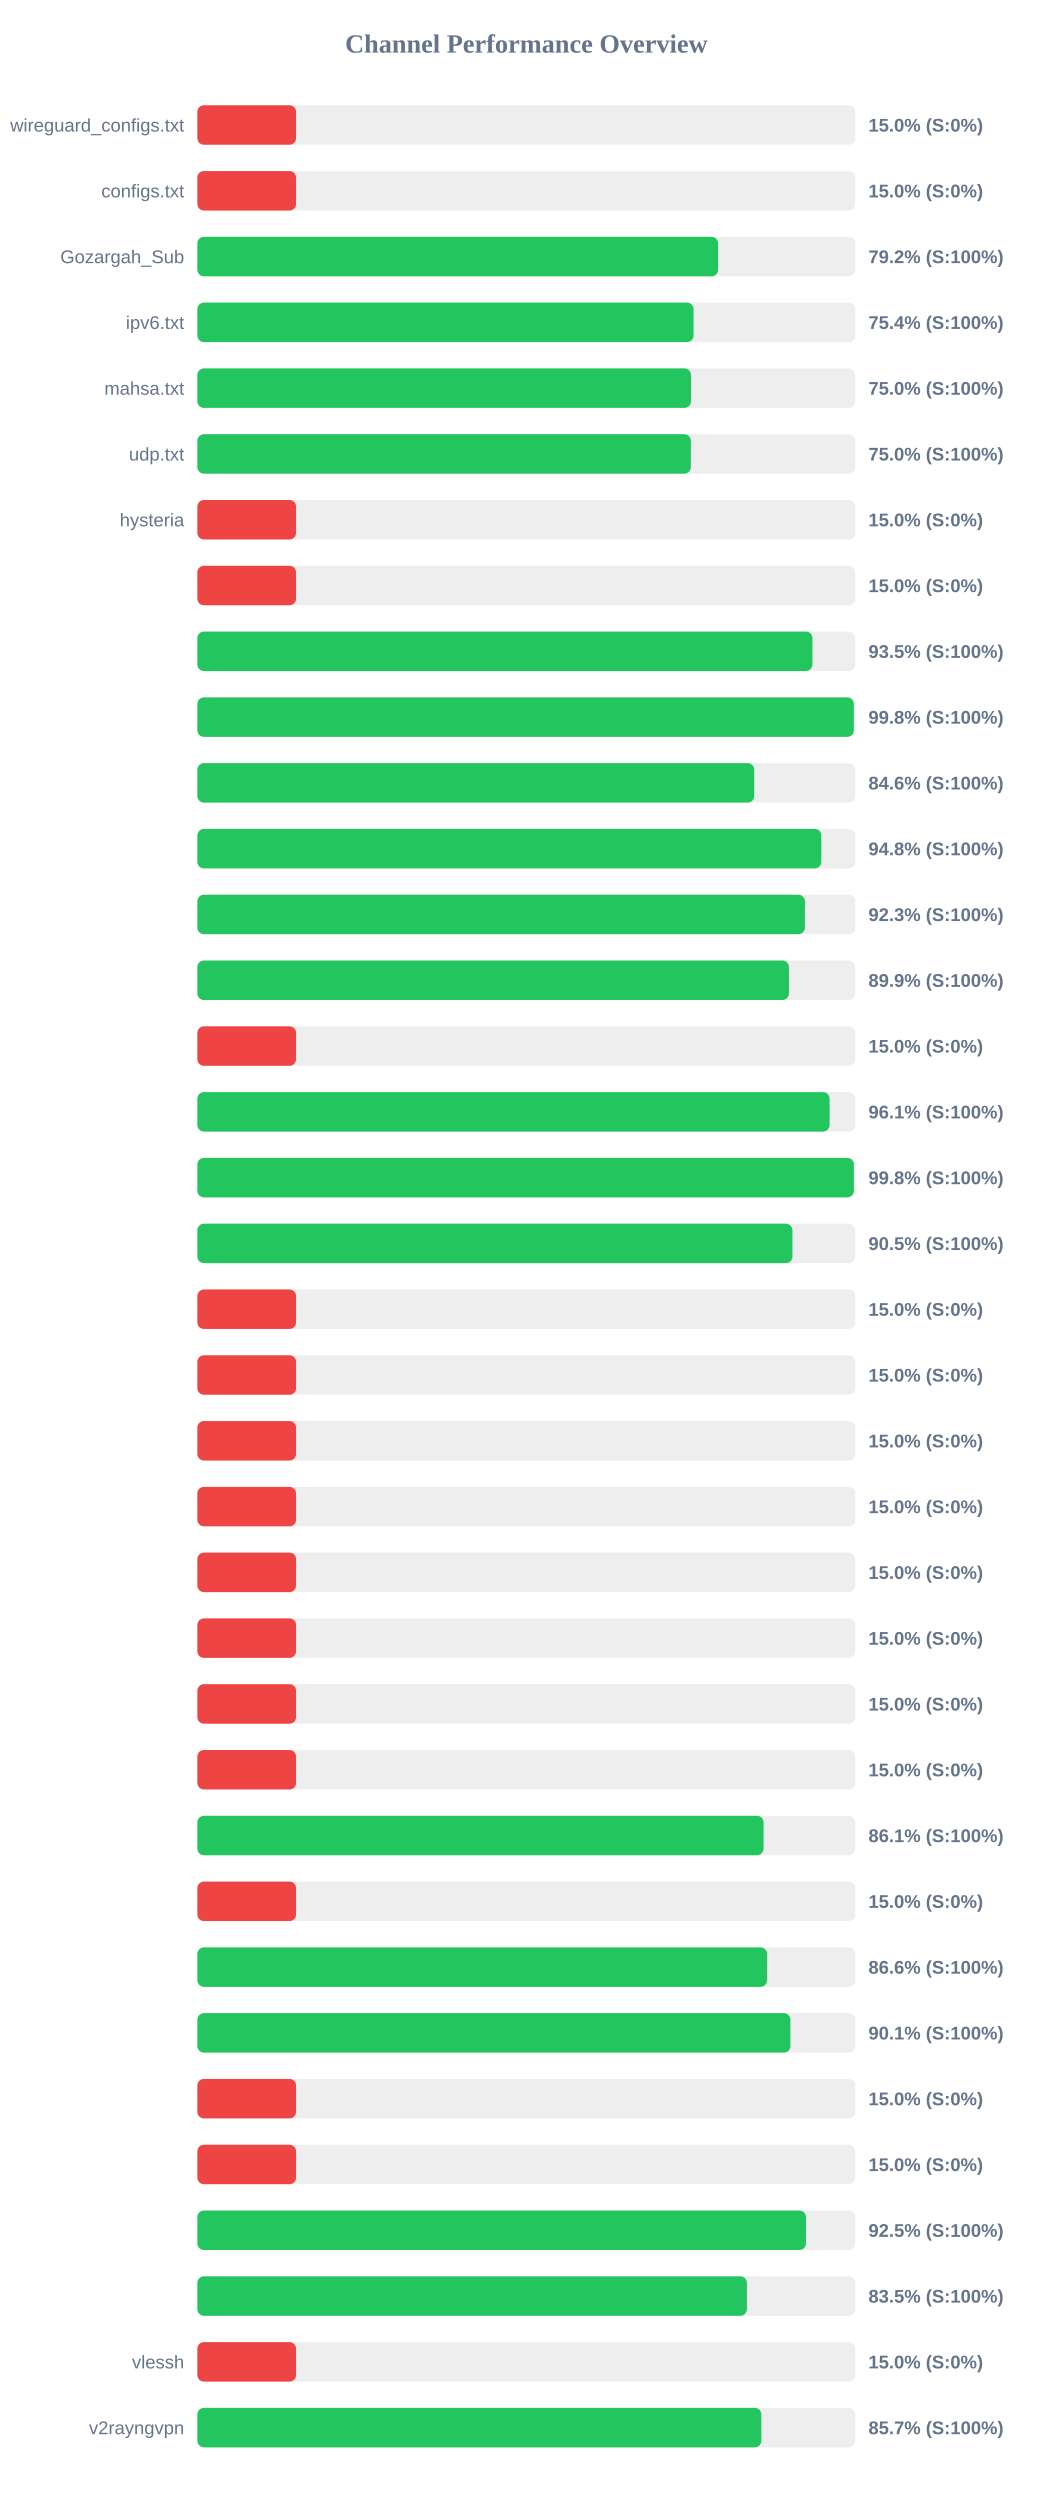
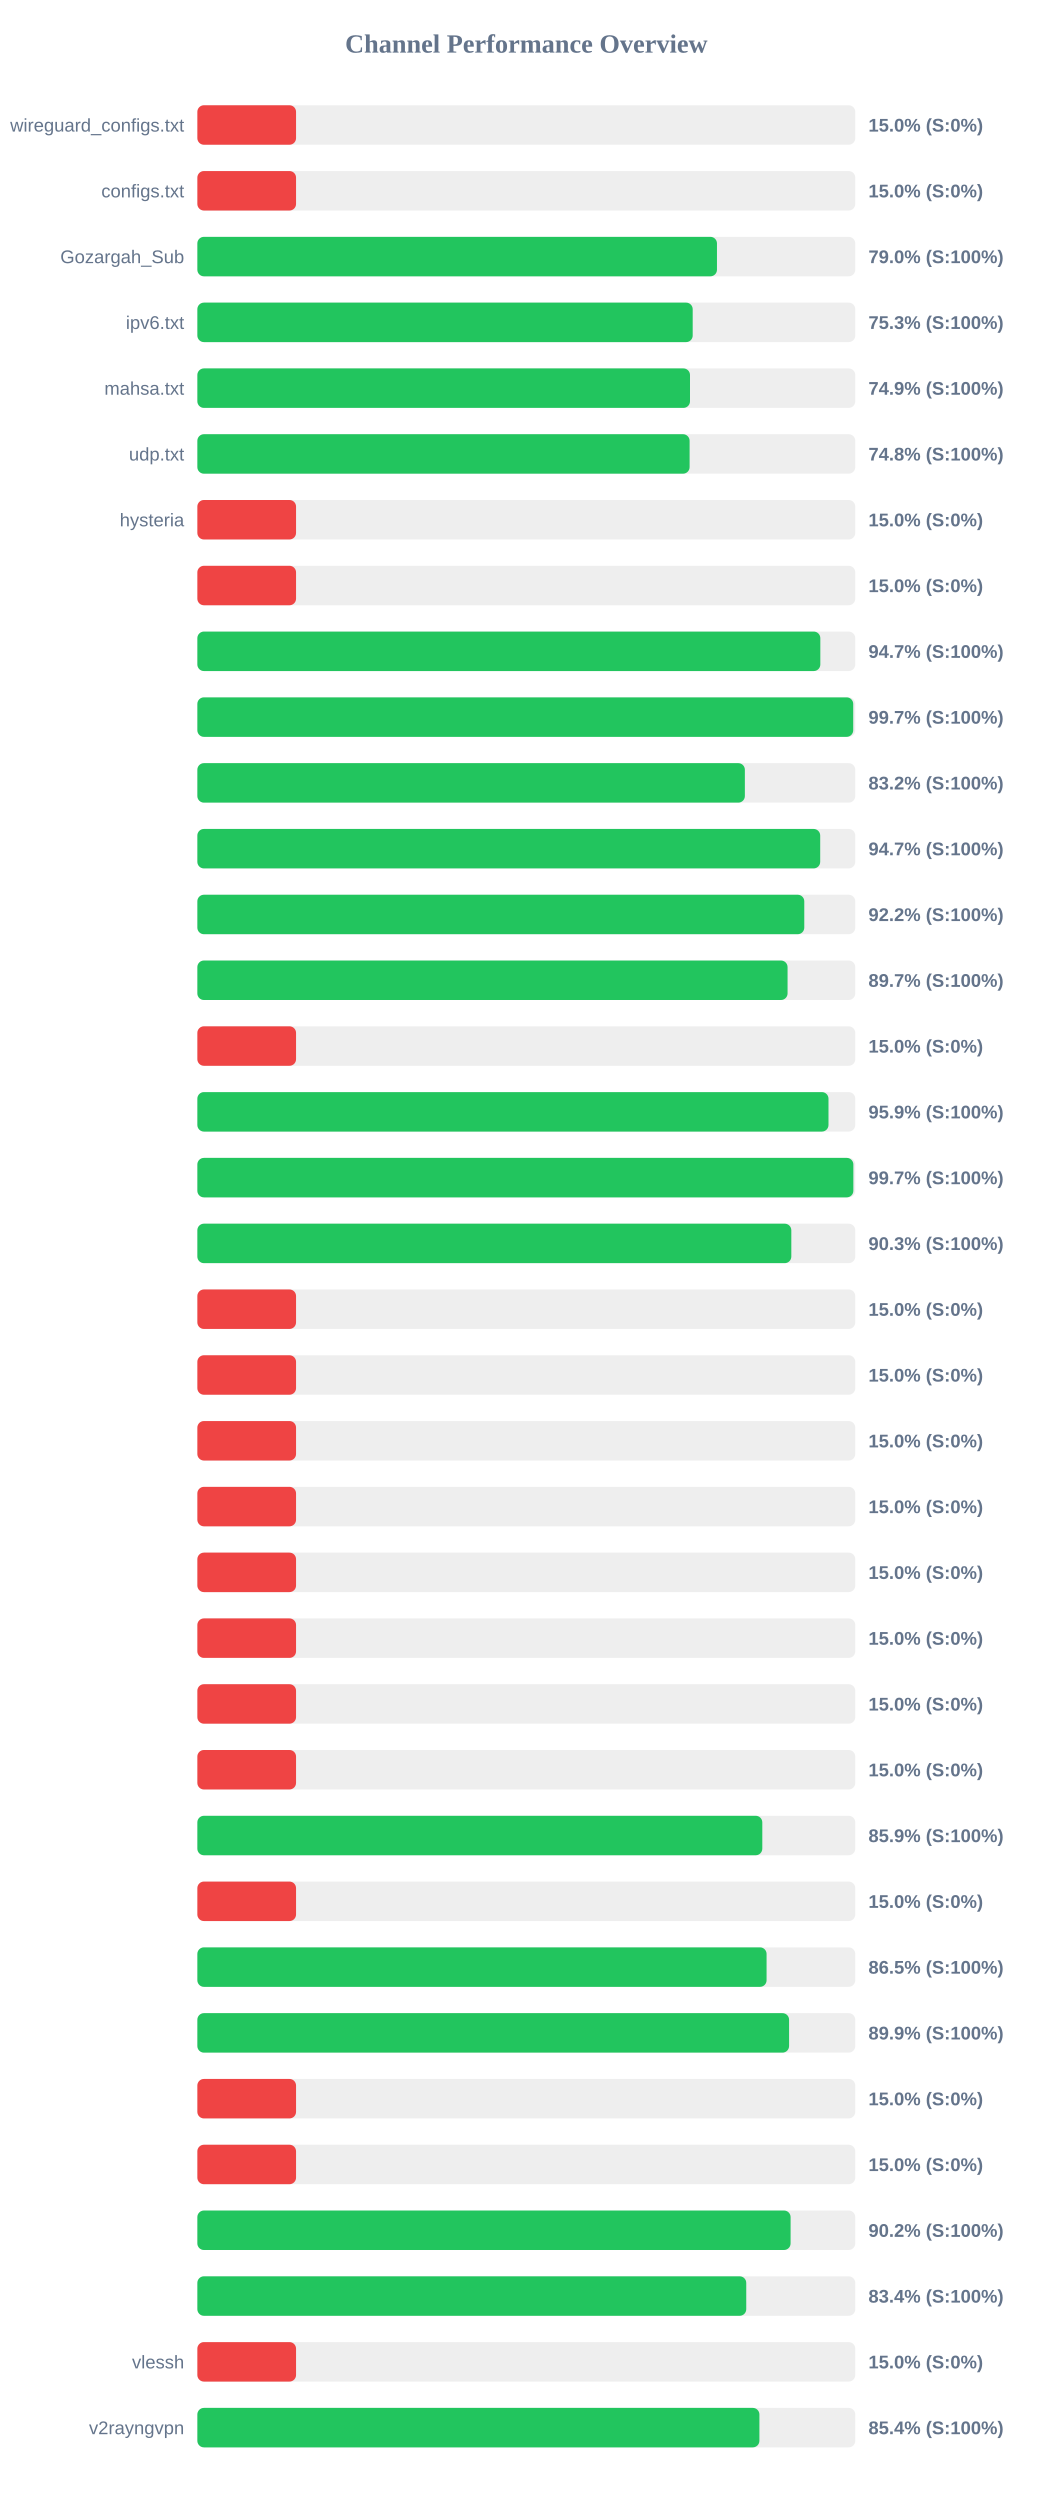
<svg xmlns="http://www.w3.org/2000/svg" width="800" height="1900" version="1.1">
  <style>
        .row { font: 14px Arial; fill: #64748b; }
        .score { font: bold 14px Arial; fill: #64748b; }
    </style>
  <text x="400" y="40" text-anchor="middle" font-size="20px" font-weight="bold" fill="#64748b">Channel Performance Overview</text>
  <rect x="150" y="80" width="500" height="30" fill="#eee" rx="5" />
  <rect x="150" y="80" width="75.0" height="30" fill="#ef4444" rx="5" />
  <text x="140" y="100" text-anchor="end" class="row">wireguard_configs.txt</text>
  <text x="660" y="100" text-anchor="start" class="score">15.0% (S:0%)</text>
  <rect x="150" y="130" width="500" height="30" fill="#eee" rx="5" />
  <rect x="150" y="130" width="75.0" height="30" fill="#ef4444" rx="5" />
  <text x="140" y="150" text-anchor="end" class="row">configs.txt</text>
  <text x="660" y="150" text-anchor="start" class="score">15.0% (S:0%)</text>
  <rect x="150" y="180" width="500" height="30" fill="#eee" rx="5" />
-   <rect x="150" y="180" width="395.75" height="30" fill="#22c55e" rx="5" />
+   <rect x="150" y="180" width="394.9" height="30" fill="#22c55e" rx="5" />
  <text x="140" y="200" text-anchor="end" class="row">Gozargah_Sub</text>
-   <text x="660" y="200" text-anchor="start" class="score">79.2% (S:100%)</text>
+   <text x="660" y="200" text-anchor="start" class="score">79.0% (S:100%)</text>
  <rect x="150" y="230" width="500" height="30" fill="#eee" rx="5" />
-   <rect x="150" y="230" width="377.1" height="30" fill="#22c55e" rx="5" />
+   <rect x="150" y="230" width="376.45" height="30" fill="#22c55e" rx="5" />
  <text x="140" y="250" text-anchor="end" class="row">ipv6.txt</text>
-   <text x="660" y="250" text-anchor="start" class="score">75.4% (S:100%)</text>
+   <text x="660" y="250" text-anchor="start" class="score">75.3% (S:100%)</text>
  <rect x="150" y="280" width="500" height="30" fill="#eee" rx="5" />
-   <rect x="150" y="280" width="375.15" height="30" fill="#22c55e" rx="5" />
+   <rect x="150" y="280" width="374.4" height="30" fill="#22c55e" rx="5" />
  <text x="140" y="300" text-anchor="end" class="row">mahsa.txt</text>
-   <text x="660" y="300" text-anchor="start" class="score">75.0% (S:100%)</text>
+   <text x="660" y="300" text-anchor="start" class="score">74.9% (S:100%)</text>
  <rect x="150" y="330" width="500" height="30" fill="#eee" rx="5" />
-   <rect x="150" y="330" width="375.05" height="30" fill="#22c55e" rx="5" />
+   <rect x="150" y="330" width="374.1" height="30" fill="#22c55e" rx="5" />
  <text x="140" y="350" text-anchor="end" class="row">udp.txt</text>
-   <text x="660" y="350" text-anchor="start" class="score">75.0% (S:100%)</text>
+   <text x="660" y="350" text-anchor="start" class="score">74.8% (S:100%)</text>
  <rect x="150" y="380" width="500" height="30" fill="#eee" rx="5" />
  <rect x="150" y="380" width="75.0" height="30" fill="#ef4444" rx="5" />
  <text x="140" y="400" text-anchor="end" class="row">hysteria</text>
  <text x="660" y="400" text-anchor="start" class="score">15.0% (S:0%)</text>
  <rect x="150" y="430" width="500" height="30" fill="#eee" rx="5" />
  <rect x="150" y="430" width="75.0" height="30" fill="#ef4444" rx="5" />
  <text x="140" y="450" text-anchor="end" class="row" />
  <text x="660" y="450" text-anchor="start" class="score">15.0% (S:0%)</text>
  <rect x="150" y="480" width="500" height="30" fill="#eee" rx="5" />
-   <rect x="150" y="480" width="467.45" height="30" fill="#22c55e" rx="5" />
+   <rect x="150" y="480" width="473.45" height="30" fill="#22c55e" rx="5" />
  <text x="140" y="500" text-anchor="end" class="row" />
-   <text x="660" y="500" text-anchor="start" class="score">93.5% (S:100%)</text>
+   <text x="660" y="500" text-anchor="start" class="score">94.7% (S:100%)</text>
  <rect x="150" y="530" width="500" height="30" fill="#eee" rx="5" />
-   <rect x="150" y="530" width="498.9" height="30" fill="#22c55e" rx="5" />
+   <rect x="150" y="530" width="498.45" height="30" fill="#22c55e" rx="5" />
  <text x="140" y="550" text-anchor="end" class="row" />
-   <text x="660" y="550" text-anchor="start" class="score">99.8% (S:100%)</text>
+   <text x="660" y="550" text-anchor="start" class="score">99.7% (S:100%)</text>
  <rect x="150" y="580" width="500" height="30" fill="#eee" rx="5" />
-   <rect x="150" y="580" width="423.2" height="30" fill="#22c55e" rx="5" />
+   <rect x="150" y="580" width="416.1" height="30" fill="#22c55e" rx="5" />
  <text x="140" y="600" text-anchor="end" class="row" />
-   <text x="660" y="600" text-anchor="start" class="score">84.6% (S:100%)</text>
+   <text x="660" y="600" text-anchor="start" class="score">83.2% (S:100%)</text>
  <rect x="150" y="630" width="500" height="30" fill="#eee" rx="5" />
-   <rect x="150" y="630" width="474.2" height="30" fill="#22c55e" rx="5" />
+   <rect x="150" y="630" width="473.35" height="30" fill="#22c55e" rx="5" />
  <text x="140" y="650" text-anchor="end" class="row" />
-   <text x="660" y="650" text-anchor="start" class="score">94.8% (S:100%)</text>
+   <text x="660" y="650" text-anchor="start" class="score">94.7% (S:100%)</text>
  <rect x="150" y="680" width="500" height="30" fill="#eee" rx="5" />
-   <rect x="150" y="680" width="461.75" height="30" fill="#22c55e" rx="5" />
+   <rect x="150" y="680" width="461.25" height="30" fill="#22c55e" rx="5" />
  <text x="140" y="700" text-anchor="end" class="row" />
-   <text x="660" y="700" text-anchor="start" class="score">92.3% (S:100%)</text>
+   <text x="660" y="700" text-anchor="start" class="score">92.2% (S:100%)</text>
  <rect x="150" y="730" width="500" height="30" fill="#eee" rx="5" />
-   <rect x="150" y="730" width="449.6" height="30" fill="#22c55e" rx="5" />
+   <rect x="150" y="730" width="448.55" height="30" fill="#22c55e" rx="5" />
  <text x="140" y="750" text-anchor="end" class="row" />
-   <text x="660" y="750" text-anchor="start" class="score">89.9% (S:100%)</text>
+   <text x="660" y="750" text-anchor="start" class="score">89.7% (S:100%)</text>
  <rect x="150" y="780" width="500" height="30" fill="#eee" rx="5" />
  <rect x="150" y="780" width="75.0" height="30" fill="#ef4444" rx="5" />
  <text x="140" y="800" text-anchor="end" class="row" />
  <text x="660" y="800" text-anchor="start" class="score">15.0% (S:0%)</text>
  <rect x="150" y="830" width="500" height="30" fill="#eee" rx="5" />
-   <rect x="150" y="830" width="480.5" height="30" fill="#22c55e" rx="5" />
+   <rect x="150" y="830" width="479.65" height="30" fill="#22c55e" rx="5" />
  <text x="140" y="850" text-anchor="end" class="row" />
-   <text x="660" y="850" text-anchor="start" class="score">96.1% (S:100%)</text>
+   <text x="660" y="850" text-anchor="start" class="score">95.9% (S:100%)</text>
  <rect x="150" y="880" width="500" height="30" fill="#eee" rx="5" />
-   <rect x="150" y="880" width="498.95" height="30" fill="#22c55e" rx="5" />
+   <rect x="150" y="880" width="498.55" height="30" fill="#22c55e" rx="5" />
  <text x="140" y="900" text-anchor="end" class="row" />
-   <text x="660" y="900" text-anchor="start" class="score">99.8% (S:100%)</text>
+   <text x="660" y="900" text-anchor="start" class="score">99.7% (S:100%)</text>
  <rect x="150" y="930" width="500" height="30" fill="#eee" rx="5" />
-   <rect x="150" y="930" width="452.25" height="30" fill="#22c55e" rx="5" />
+   <rect x="150" y="930" width="451.4" height="30" fill="#22c55e" rx="5" />
  <text x="140" y="950" text-anchor="end" class="row" />
-   <text x="660" y="950" text-anchor="start" class="score">90.5% (S:100%)</text>
+   <text x="660" y="950" text-anchor="start" class="score">90.3% (S:100%)</text>
  <rect x="150" y="980" width="500" height="30" fill="#eee" rx="5" />
  <rect x="150" y="980" width="75.0" height="30" fill="#ef4444" rx="5" />
  <text x="140" y="1000" text-anchor="end" class="row" />
  <text x="660" y="1000" text-anchor="start" class="score">15.0% (S:0%)</text>
  <rect x="150" y="1030" width="500" height="30" fill="#eee" rx="5" />
  <rect x="150" y="1030" width="75.0" height="30" fill="#ef4444" rx="5" />
  <text x="140" y="1050" text-anchor="end" class="row" />
  <text x="660" y="1050" text-anchor="start" class="score">15.0% (S:0%)</text>
  <rect x="150" y="1080" width="500" height="30" fill="#eee" rx="5" />
  <rect x="150" y="1080" width="75.0" height="30" fill="#ef4444" rx="5" />
  <text x="140" y="1100" text-anchor="end" class="row" />
  <text x="660" y="1100" text-anchor="start" class="score">15.0% (S:0%)</text>
  <rect x="150" y="1130" width="500" height="30" fill="#eee" rx="5" />
  <rect x="150" y="1130" width="75.0" height="30" fill="#ef4444" rx="5" />
  <text x="140" y="1150" text-anchor="end" class="row" />
  <text x="660" y="1150" text-anchor="start" class="score">15.0% (S:0%)</text>
  <rect x="150" y="1180" width="500" height="30" fill="#eee" rx="5" />
  <rect x="150" y="1180" width="75.0" height="30" fill="#ef4444" rx="5" />
  <text x="140" y="1200" text-anchor="end" class="row" />
  <text x="660" y="1200" text-anchor="start" class="score">15.0% (S:0%)</text>
  <rect x="150" y="1230" width="500" height="30" fill="#eee" rx="5" />
  <rect x="150" y="1230" width="75.0" height="30" fill="#ef4444" rx="5" />
  <text x="140" y="1250" text-anchor="end" class="row" />
  <text x="660" y="1250" text-anchor="start" class="score">15.0% (S:0%)</text>
  <rect x="150" y="1280" width="500" height="30" fill="#eee" rx="5" />
  <rect x="150" y="1280" width="75.0" height="30" fill="#ef4444" rx="5" />
  <text x="140" y="1300" text-anchor="end" class="row" />
  <text x="660" y="1300" text-anchor="start" class="score">15.0% (S:0%)</text>
  <rect x="150" y="1330" width="500" height="30" fill="#eee" rx="5" />
  <rect x="150" y="1330" width="75.0" height="30" fill="#ef4444" rx="5" />
  <text x="140" y="1350" text-anchor="end" class="row" />
  <text x="660" y="1350" text-anchor="start" class="score">15.0% (S:0%)</text>
  <rect x="150" y="1380" width="500" height="30" fill="#eee" rx="5" />
-   <rect x="150" y="1380" width="430.3" height="30" fill="#22c55e" rx="5" />
+   <rect x="150" y="1380" width="429.35" height="30" fill="#22c55e" rx="5" />
  <text x="140" y="1400" text-anchor="end" class="row" />
-   <text x="660" y="1400" text-anchor="start" class="score">86.1% (S:100%)</text>
+   <text x="660" y="1400" text-anchor="start" class="score">85.9% (S:100%)</text>
  <rect x="150" y="1430" width="500" height="30" fill="#eee" rx="5" />
  <rect x="150" y="1430" width="75.0" height="30" fill="#ef4444" rx="5" />
  <text x="140" y="1450" text-anchor="end" class="row" />
  <text x="660" y="1450" text-anchor="start" class="score">15.0% (S:0%)</text>
  <rect x="150" y="1480" width="500" height="30" fill="#eee" rx="5" />
-   <rect x="150" y="1480" width="433.0" height="30" fill="#22c55e" rx="5" />
+   <rect x="150" y="1480" width="432.6" height="30" fill="#22c55e" rx="5" />
  <text x="140" y="1500" text-anchor="end" class="row" />
-   <text x="660" y="1500" text-anchor="start" class="score">86.6% (S:100%)</text>
+   <text x="660" y="1500" text-anchor="start" class="score">86.5% (S:100%)</text>
  <rect x="150" y="1530" width="500" height="30" fill="#eee" rx="5" />
-   <rect x="150" y="1530" width="450.7" height="30" fill="#22c55e" rx="5" />
+   <rect x="150" y="1530" width="449.7" height="30" fill="#22c55e" rx="5" />
  <text x="140" y="1550" text-anchor="end" class="row" />
-   <text x="660" y="1550" text-anchor="start" class="score">90.1% (S:100%)</text>
+   <text x="660" y="1550" text-anchor="start" class="score">89.9% (S:100%)</text>
  <rect x="150" y="1580" width="500" height="30" fill="#eee" rx="5" />
  <rect x="150" y="1580" width="75.0" height="30" fill="#ef4444" rx="5" />
  <text x="140" y="1600" text-anchor="end" class="row" />
  <text x="660" y="1600" text-anchor="start" class="score">15.0% (S:0%)</text>
  <rect x="150" y="1630" width="500" height="30" fill="#eee" rx="5" />
  <rect x="150" y="1630" width="75.0" height="30" fill="#ef4444" rx="5" />
  <text x="140" y="1650" text-anchor="end" class="row" />
  <text x="660" y="1650" text-anchor="start" class="score">15.0% (S:0%)</text>
  <rect x="150" y="1680" width="500" height="30" fill="#eee" rx="5" />
-   <rect x="150" y="1680" width="462.55" height="30" fill="#22c55e" rx="5" />
+   <rect x="150" y="1680" width="450.85" height="30" fill="#22c55e" rx="5" />
  <text x="140" y="1700" text-anchor="end" class="row" />
-   <text x="660" y="1700" text-anchor="start" class="score">92.5% (S:100%)</text>
+   <text x="660" y="1700" text-anchor="start" class="score">90.2% (S:100%)</text>
  <rect x="150" y="1730" width="500" height="30" fill="#eee" rx="5" />
-   <rect x="150" y="1730" width="417.65" height="30" fill="#22c55e" rx="5" />
+   <rect x="150" y="1730" width="417.15" height="30" fill="#22c55e" rx="5" />
  <text x="140" y="1750" text-anchor="end" class="row" />
-   <text x="660" y="1750" text-anchor="start" class="score">83.5% (S:100%)</text>
+   <text x="660" y="1750" text-anchor="start" class="score">83.4% (S:100%)</text>
  <rect x="150" y="1780" width="500" height="30" fill="#eee" rx="5" />
  <rect x="150" y="1780" width="75.0" height="30" fill="#ef4444" rx="5" />
  <text x="140" y="1800" text-anchor="end" class="row">vlessh</text>
  <text x="660" y="1800" text-anchor="start" class="score">15.0% (S:0%)</text>
  <rect x="150" y="1830" width="500" height="30" fill="#eee" rx="5" />
-   <rect x="150" y="1830" width="428.6" height="30" fill="#22c55e" rx="5" />
+   <rect x="150" y="1830" width="427.15" height="30" fill="#22c55e" rx="5" />
  <text x="140" y="1850" text-anchor="end" class="row">v2rayngvpn</text>
-   <text x="660" y="1850" text-anchor="start" class="score">85.7% (S:100%)</text>
+   <text x="660" y="1850" text-anchor="start" class="score">85.4% (S:100%)</text>
</svg>
